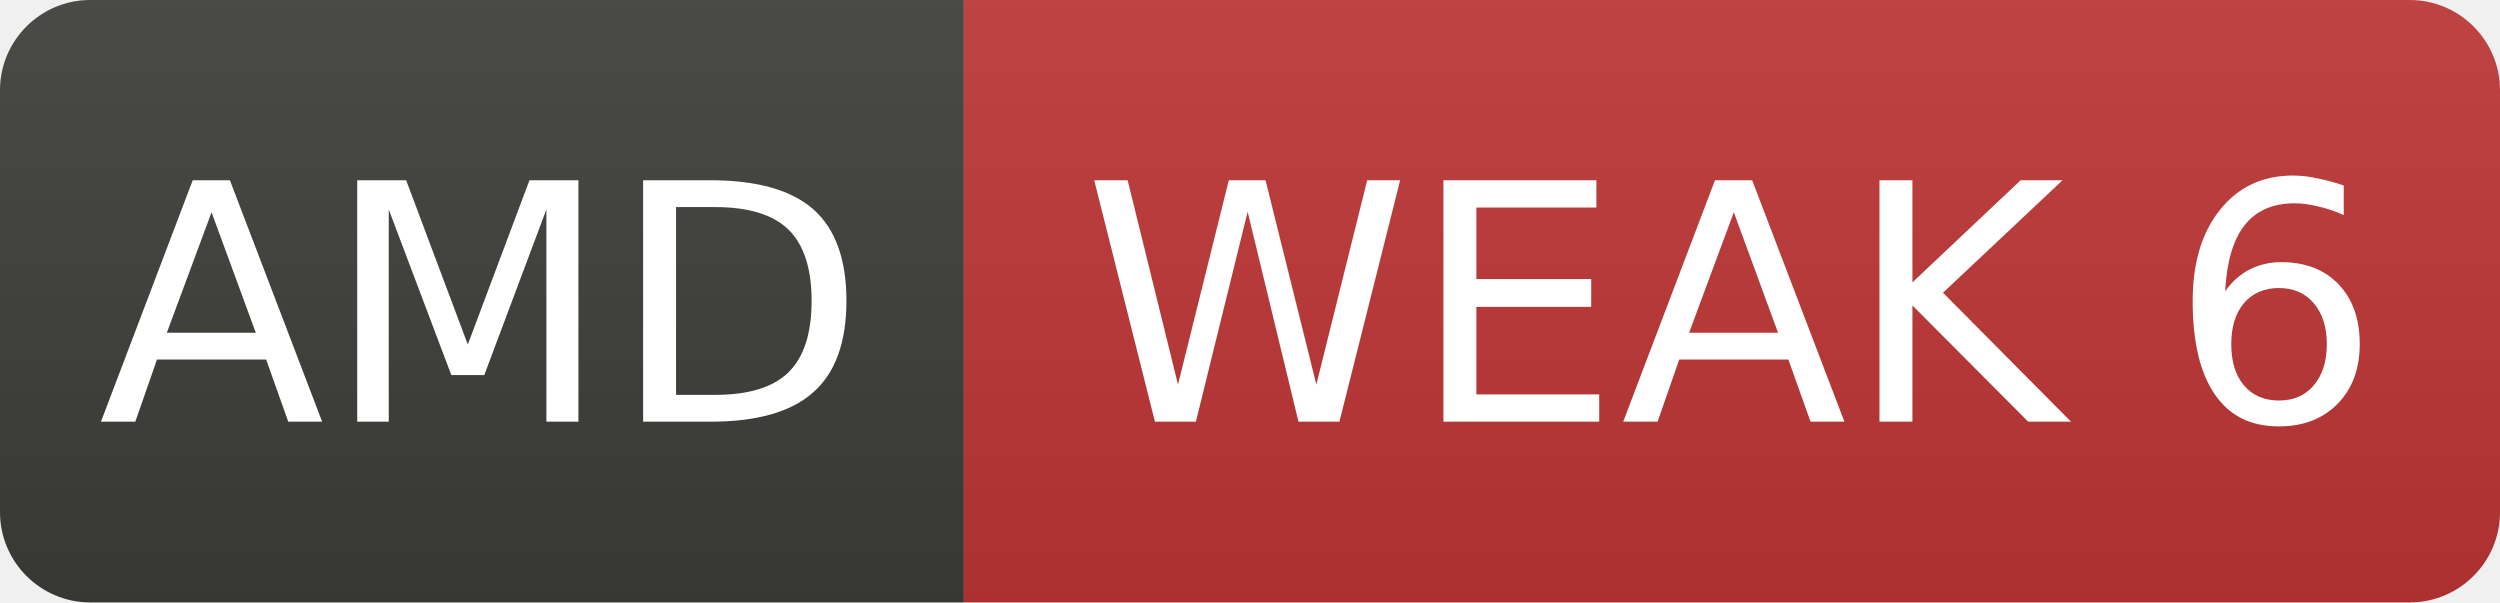
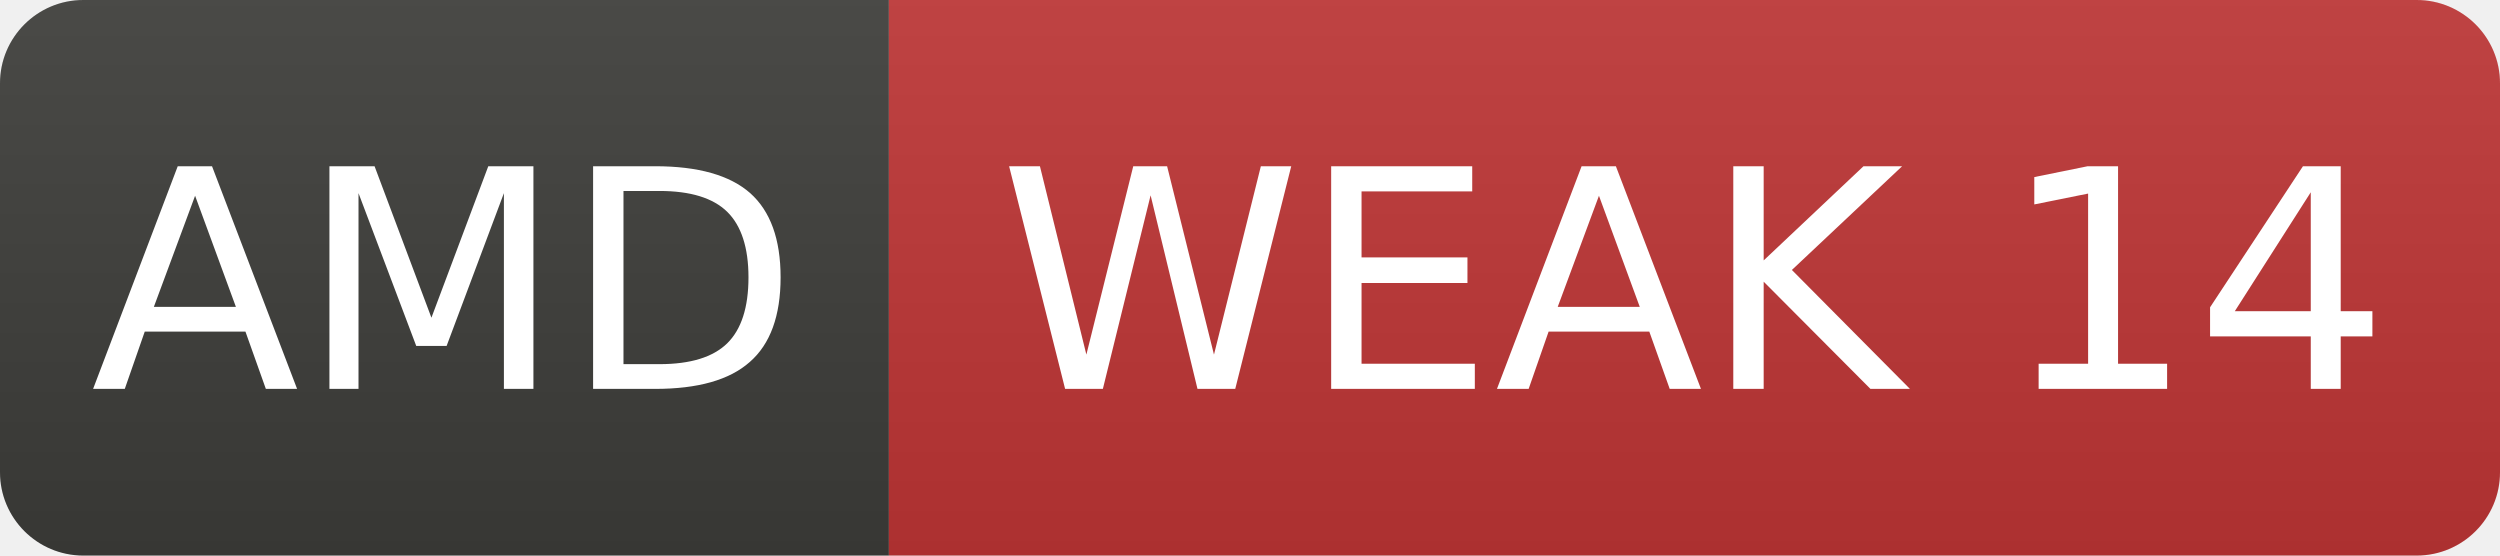
- <svg xmlns="http://www.w3.org/2000/svg" width="83" height="20" role="img" aria-label="AMD: WEAK 6">
+ <svg xmlns="http://www.w3.org/2000/svg" width="90" height="20" role="img" aria-label="AMD: WEAK 14">
  <linearGradient id="s" x2="0" y2="100%">
    <stop offset="0" stop-color="#bbb" stop-opacity=".1" />
    <stop offset="1" stop-opacity=".1" />
  </linearGradient>
  <clipPath id="r">
-     <rect width="83" height="20" rx="3" fill="#fff" />
+     <rect width="90" height="20" rx="3" fill="#fff" />
  </clipPath>
  <g clip-path="url(#r)">
    <rect width="32" height="20" fill="#3d3d3a" />
-     <rect x="32" width="51" height="20" fill="#c03636" />
-     <rect width="83" height="20" fill="url(#s)" />
+     <rect x="32" width="58" height="20" fill="#c03636" />
+     <rect width="90" height="20" fill="url(#s)" />
  </g>
  <g fill="#fff" text-anchor="middle" font-family="Verdana,Geneva,DejaVu Sans,sans-serif" font-size="11">
    <text x="16.0" y="14">AMD</text>
-     <text x="57.5" y="14">WEAK 6</text>
+     <text x="61.0" y="14">WEAK 14</text>
  </g>
</svg>
